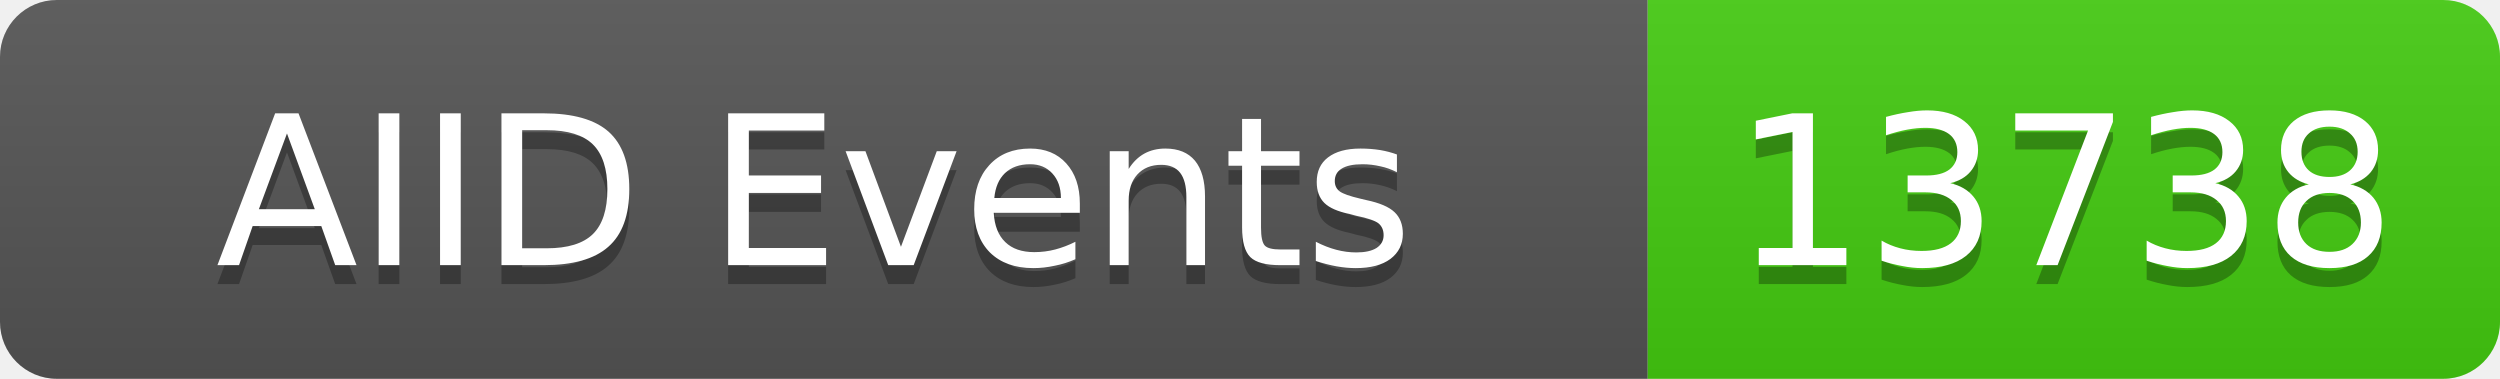
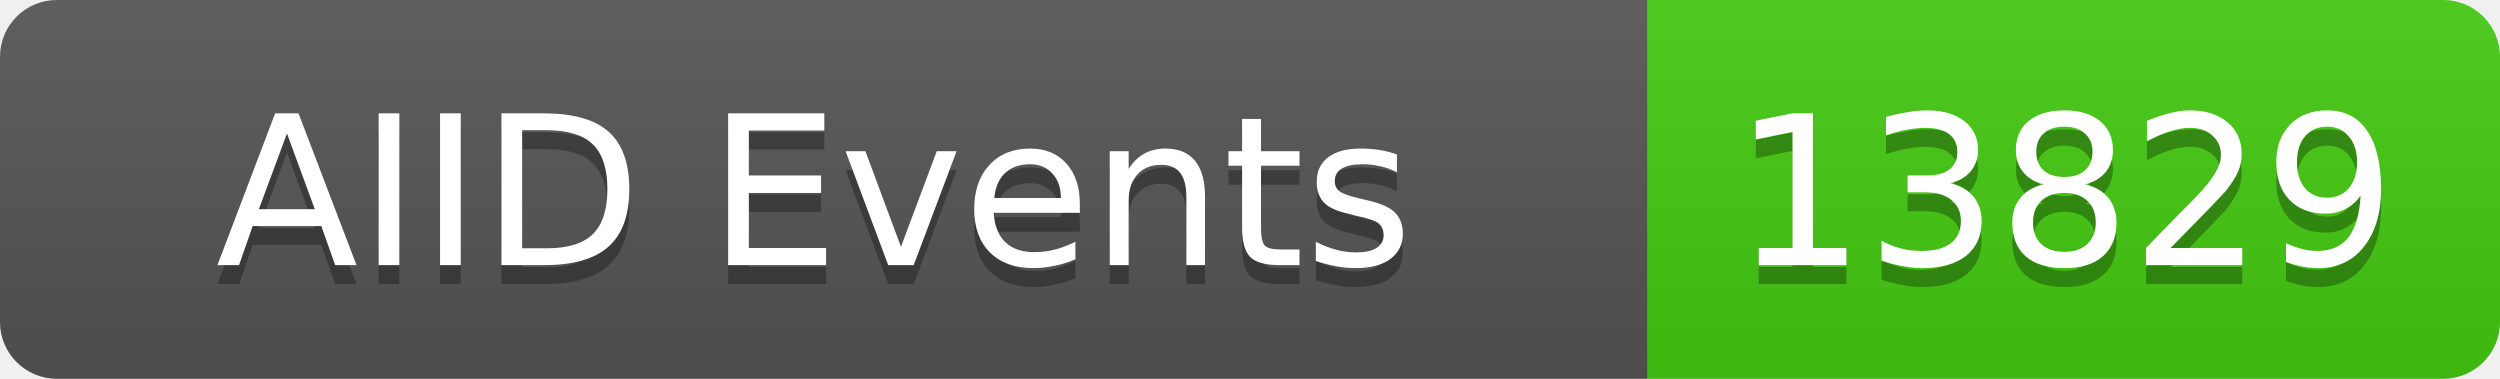
<svg xmlns="http://www.w3.org/2000/svg" width="132" height="20">
  <linearGradient id="b" x2="0" y2="100%">
    <stop offset="0" stop-color="#bbb" stop-opacity=".1" />
    <stop offset="1" stop-opacity=".1" />
  </linearGradient>
  <clipPath id="a">
    <rect width="132" height="20" rx="3" fill="#fff" />
  </clipPath>
  <g clip-path="url(#a)">
    <rect width="87" height="20" fill="#555" />
    <rect x="87" width="45" height="20" fill="#4c1" />
    <rect width="132" height="20" fill="url(#b)" />
  </g>
  <g fill="#fff" text-anchor="middle" font-family="DejaVu Sans,Verdana,Geneva,sans-serif" font-size="11">
    <text x="43" y="15" fill="#010101" fill-opacity=".3">AIID Events</text>
    <text x="43" y="14">AIID Events</text>
-     <text x="109" y="15" fill="#010101" fill-opacity=".3">13738</text>
-     <text x="109" y="14">13738</text>
+     <text x="109" y="15" fill="#010101" fill-opacity=".3">13829</text>
+     <text x="109" y="14">13829</text>
  </g>
</svg>
